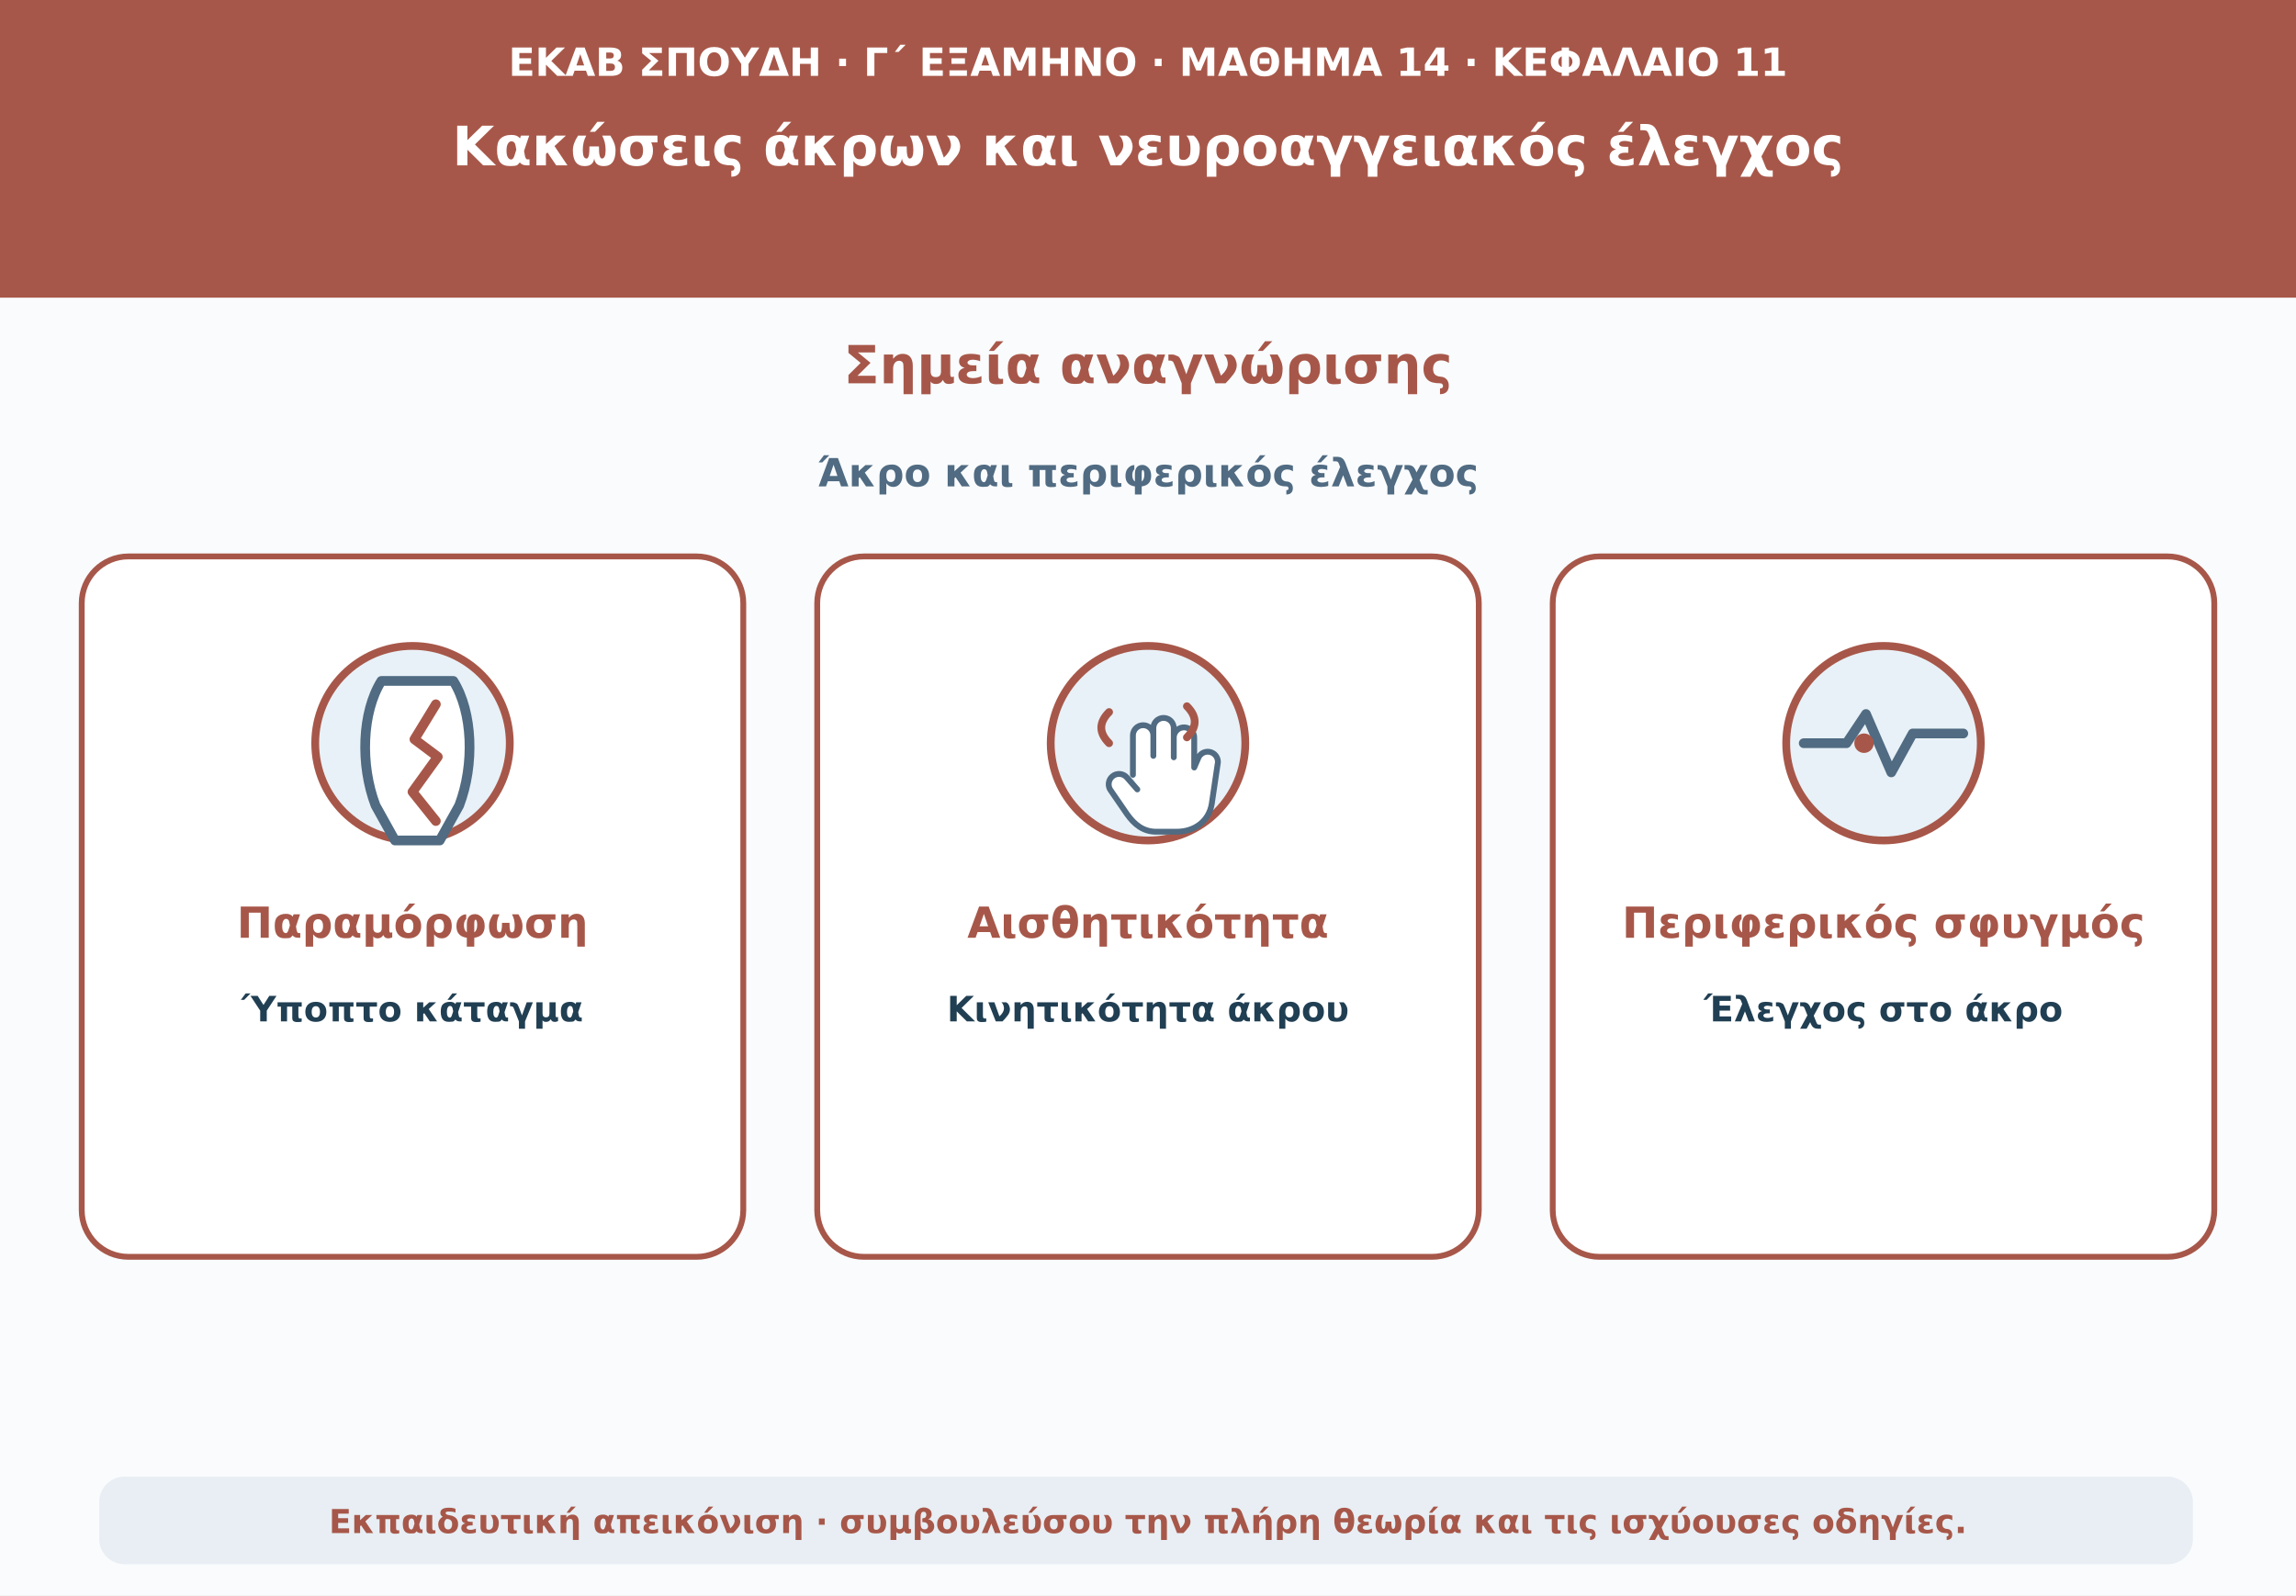
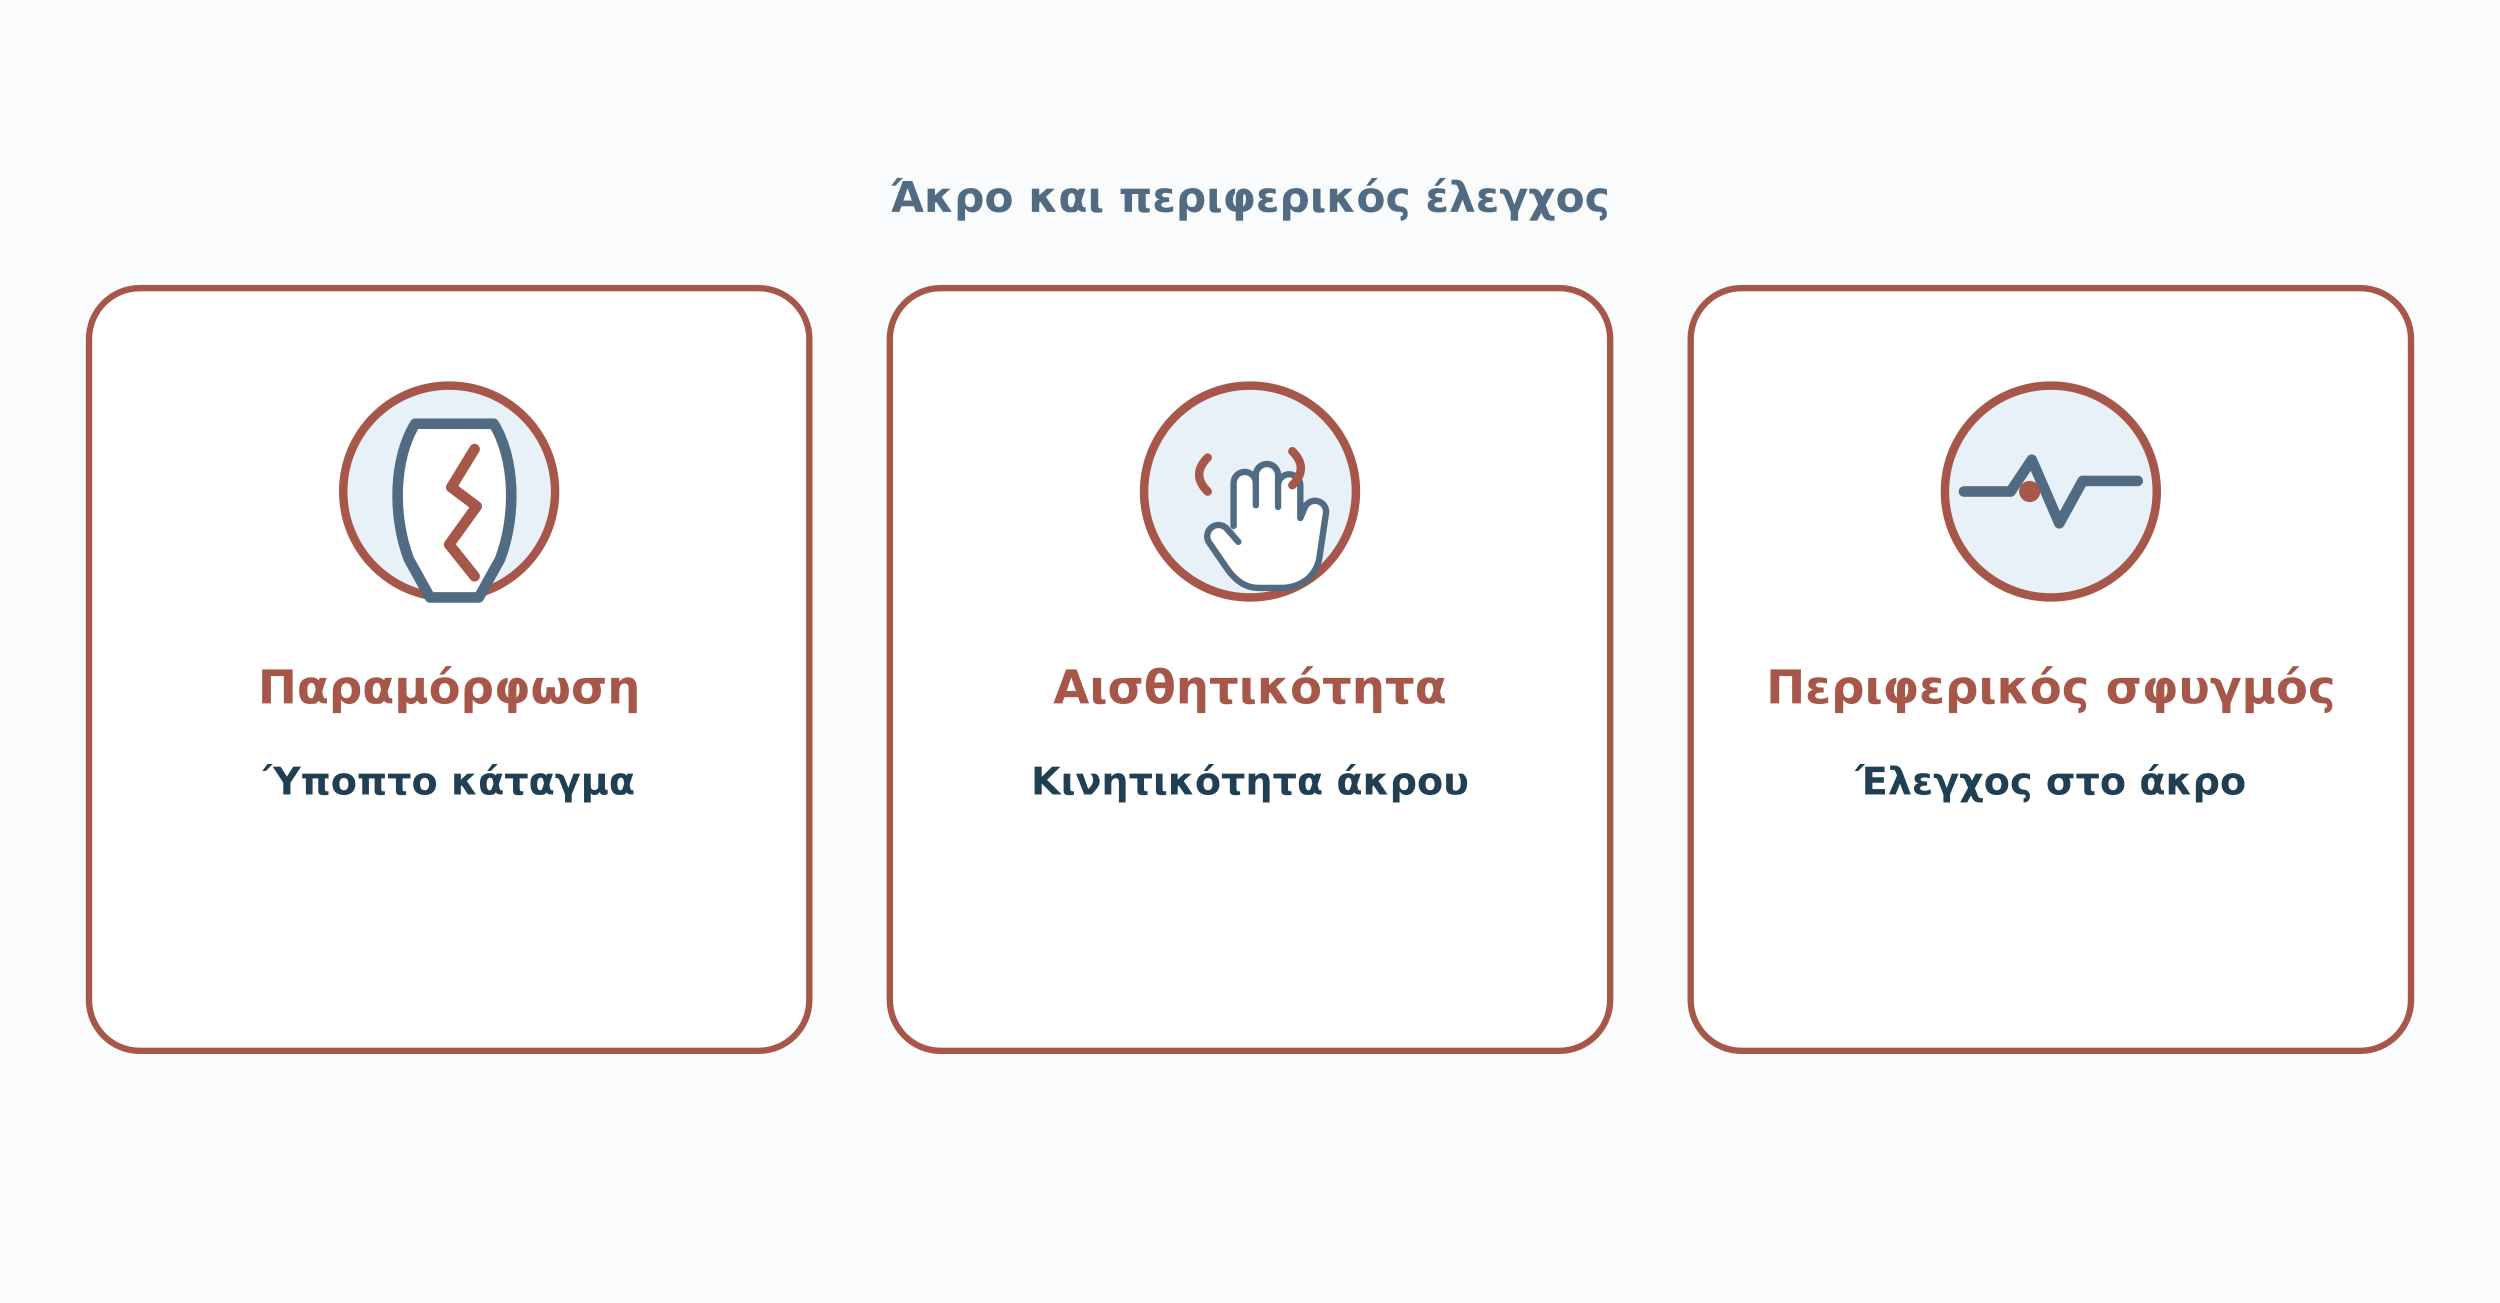
- <svg xmlns="http://www.w3.org/2000/svg" viewBox="0 0 1180 820" role="img" aria-labelledby="t d">
+ <svg xmlns="http://www.w3.org/2000/svg" viewBox="0 150 1180 615" role="img" aria-labelledby="t d">
  <rect width="1180" height="820" fill="#f9fbfd" />
-   <path d="M0 0H1180V153H0Z" fill="#a75749" />
-   <text x="590" y="39" text-anchor="middle" font-family="DejaVu Sans,Arial,sans-serif" font-size="20" font-weight="690" fill="#fff">ΕΚΑΒ ΣΠΟΥΔΗ · Γ΄ ΕΞΑΜΗΝΟ · ΜΑΘΗΜΑ 14 · ΚΕΦΑΛΑΙΟ 11</text>
-   <text x="590" y="85" text-anchor="middle" font-family="DejaVu Sans,Arial,sans-serif" font-size="28" font-weight="760" fill="#fff">Κακώσεις άκρων και νευροαγγειακός έλεγχος</text>
-   <text x="590" y="197" text-anchor="middle" font-family="DejaVu Sans,Arial,sans-serif" font-size="27" font-weight="740" fill="#a75749">Σημεία αναγνώρισης</text>
  <text x="590" y="250" text-anchor="middle" font-family="DejaVu Sans,Arial,sans-serif" font-size="20" font-weight="650" fill="#506b82">Άκρο και περιφερικός έλεγχος</text>
  <g fill="#fff" stroke="#a75749" stroke-width="3">
    <rect x="42" y="286" width="340" height="360" rx="24" />
    <rect x="420" y="286" width="340" height="360" rx="24" />
    <rect x="798" y="286" width="340" height="360" rx="24" />
  </g>
  <circle cx="212" cy="382" r="50" fill="#e8f1f7" stroke="#a75749" stroke-width="4" />
  <path d="M196 350c-10 16-11 43-3 64l10 18h23l10-18c8-21 7-48-3-64z" fill="#fff" stroke="#506b82" stroke-width="5" stroke-linejoin="round" />
  <path d="m224 362-11 18 12 9-13 18 12 15" fill="none" stroke="#a75749" stroke-width="5" stroke-linecap="round" stroke-linejoin="round" />
  <circle cx="590" cy="382" r="50" fill="#e8f1f7" stroke="#a75749" stroke-width="4" />
  <path d="M579 403v-27a7 7 0 0 1 14 0v14-19a7 7 0 0 1 14 0v20-14a7 7 0 0 1 14 1v20l3-7a7 7 0 0 1 13 5l-4 27c-2 12-12 19-24 19h-14c-9 0-15-5-20-12l-11-16a7 7 0 0 1 11-9l7 8" fill="#fff" stroke="#506b82" stroke-width="4" stroke-linecap="round" stroke-linejoin="round" transform="translate(148 96) scale(0.75)" />
  <path d="M570 366q-8 8 0 16m40-19q8 8 0 16" fill="none" stroke="#a75749" stroke-width="4" stroke-linecap="round" />
  <circle cx="968" cy="382" r="50" fill="#e8f1f7" stroke="#a75749" stroke-width="4" />
  <path d="M927 382h22l10-15 13 30 11-20h26" fill="none" stroke="#506b82" stroke-width="5" stroke-linecap="round" stroke-linejoin="round" />
  <circle cx="958" cy="382" r="5" fill="#a75749" />
  <text x="212" y="482" text-anchor="middle" font-family="DejaVu Sans,Arial,sans-serif" font-size="22" font-weight="720" fill="#a75749">Παραμόρφωση</text>
  <text x="212" y="525" text-anchor="middle" font-family="DejaVu Sans,Arial,sans-serif" font-size="18" font-weight="620" fill="#213f53">Ύποπτο κάταγμα</text>
  <text x="590" y="482" text-anchor="middle" font-family="DejaVu Sans,Arial,sans-serif" font-size="22" font-weight="720" fill="#a75749">Αισθητικότητα</text>
  <text x="590" y="525" text-anchor="middle" font-family="DejaVu Sans,Arial,sans-serif" font-size="18" font-weight="620" fill="#213f53">Κινητικότητα άκρου</text>
  <text x="968" y="482" text-anchor="middle" font-family="DejaVu Sans,Arial,sans-serif" font-size="22" font-weight="720" fill="#a75749">Περιφερικός σφυγμός</text>
  <text x="968" y="525" text-anchor="middle" font-family="DejaVu Sans,Arial,sans-serif" font-size="18" font-weight="620" fill="#213f53">Έλεγχος στο άκρο</text>
-   <rect x="51" y="759" width="1076" height="45" rx="13" fill="#e8eef3" />
-   <text x="590" y="788" text-anchor="middle" font-family="DejaVu Sans,Arial,sans-serif" font-size="17" font-weight="610" fill="#a75749">Εκπαιδευτική απεικόνιση · συμβουλεύσου την πλήρη θεωρία και τις ισχύουσες οδηγίες.</text>
</svg>
